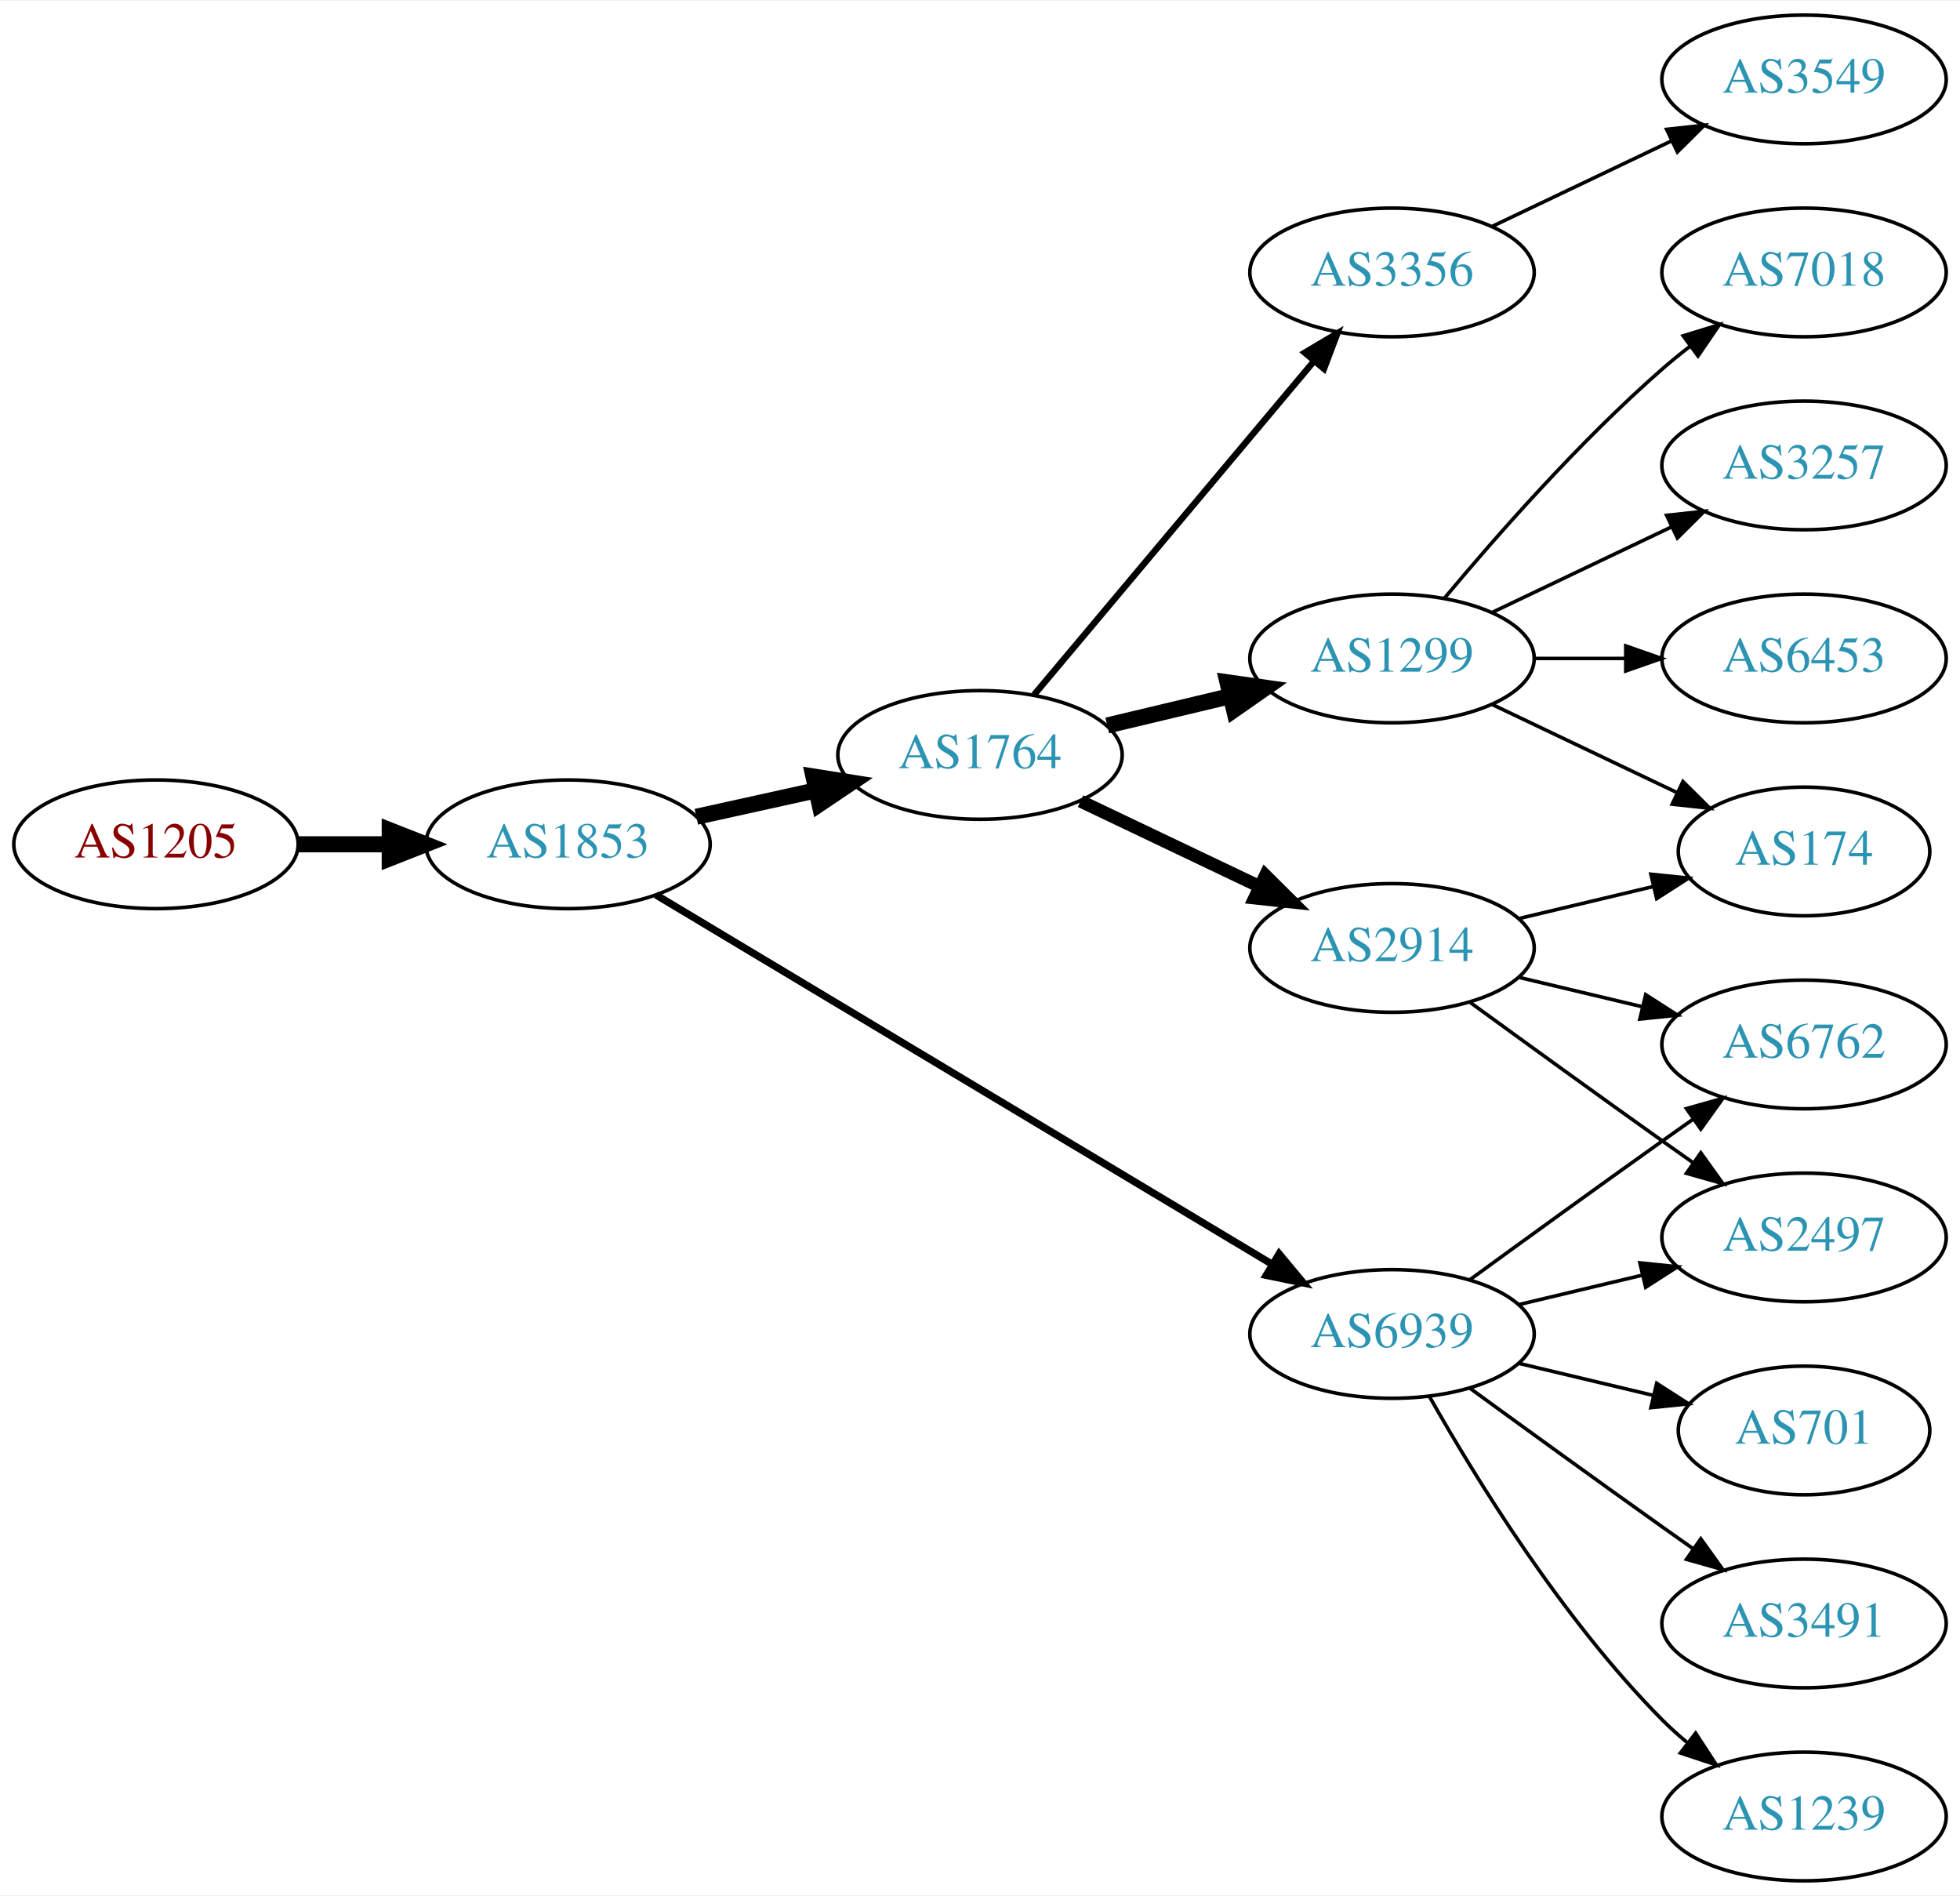
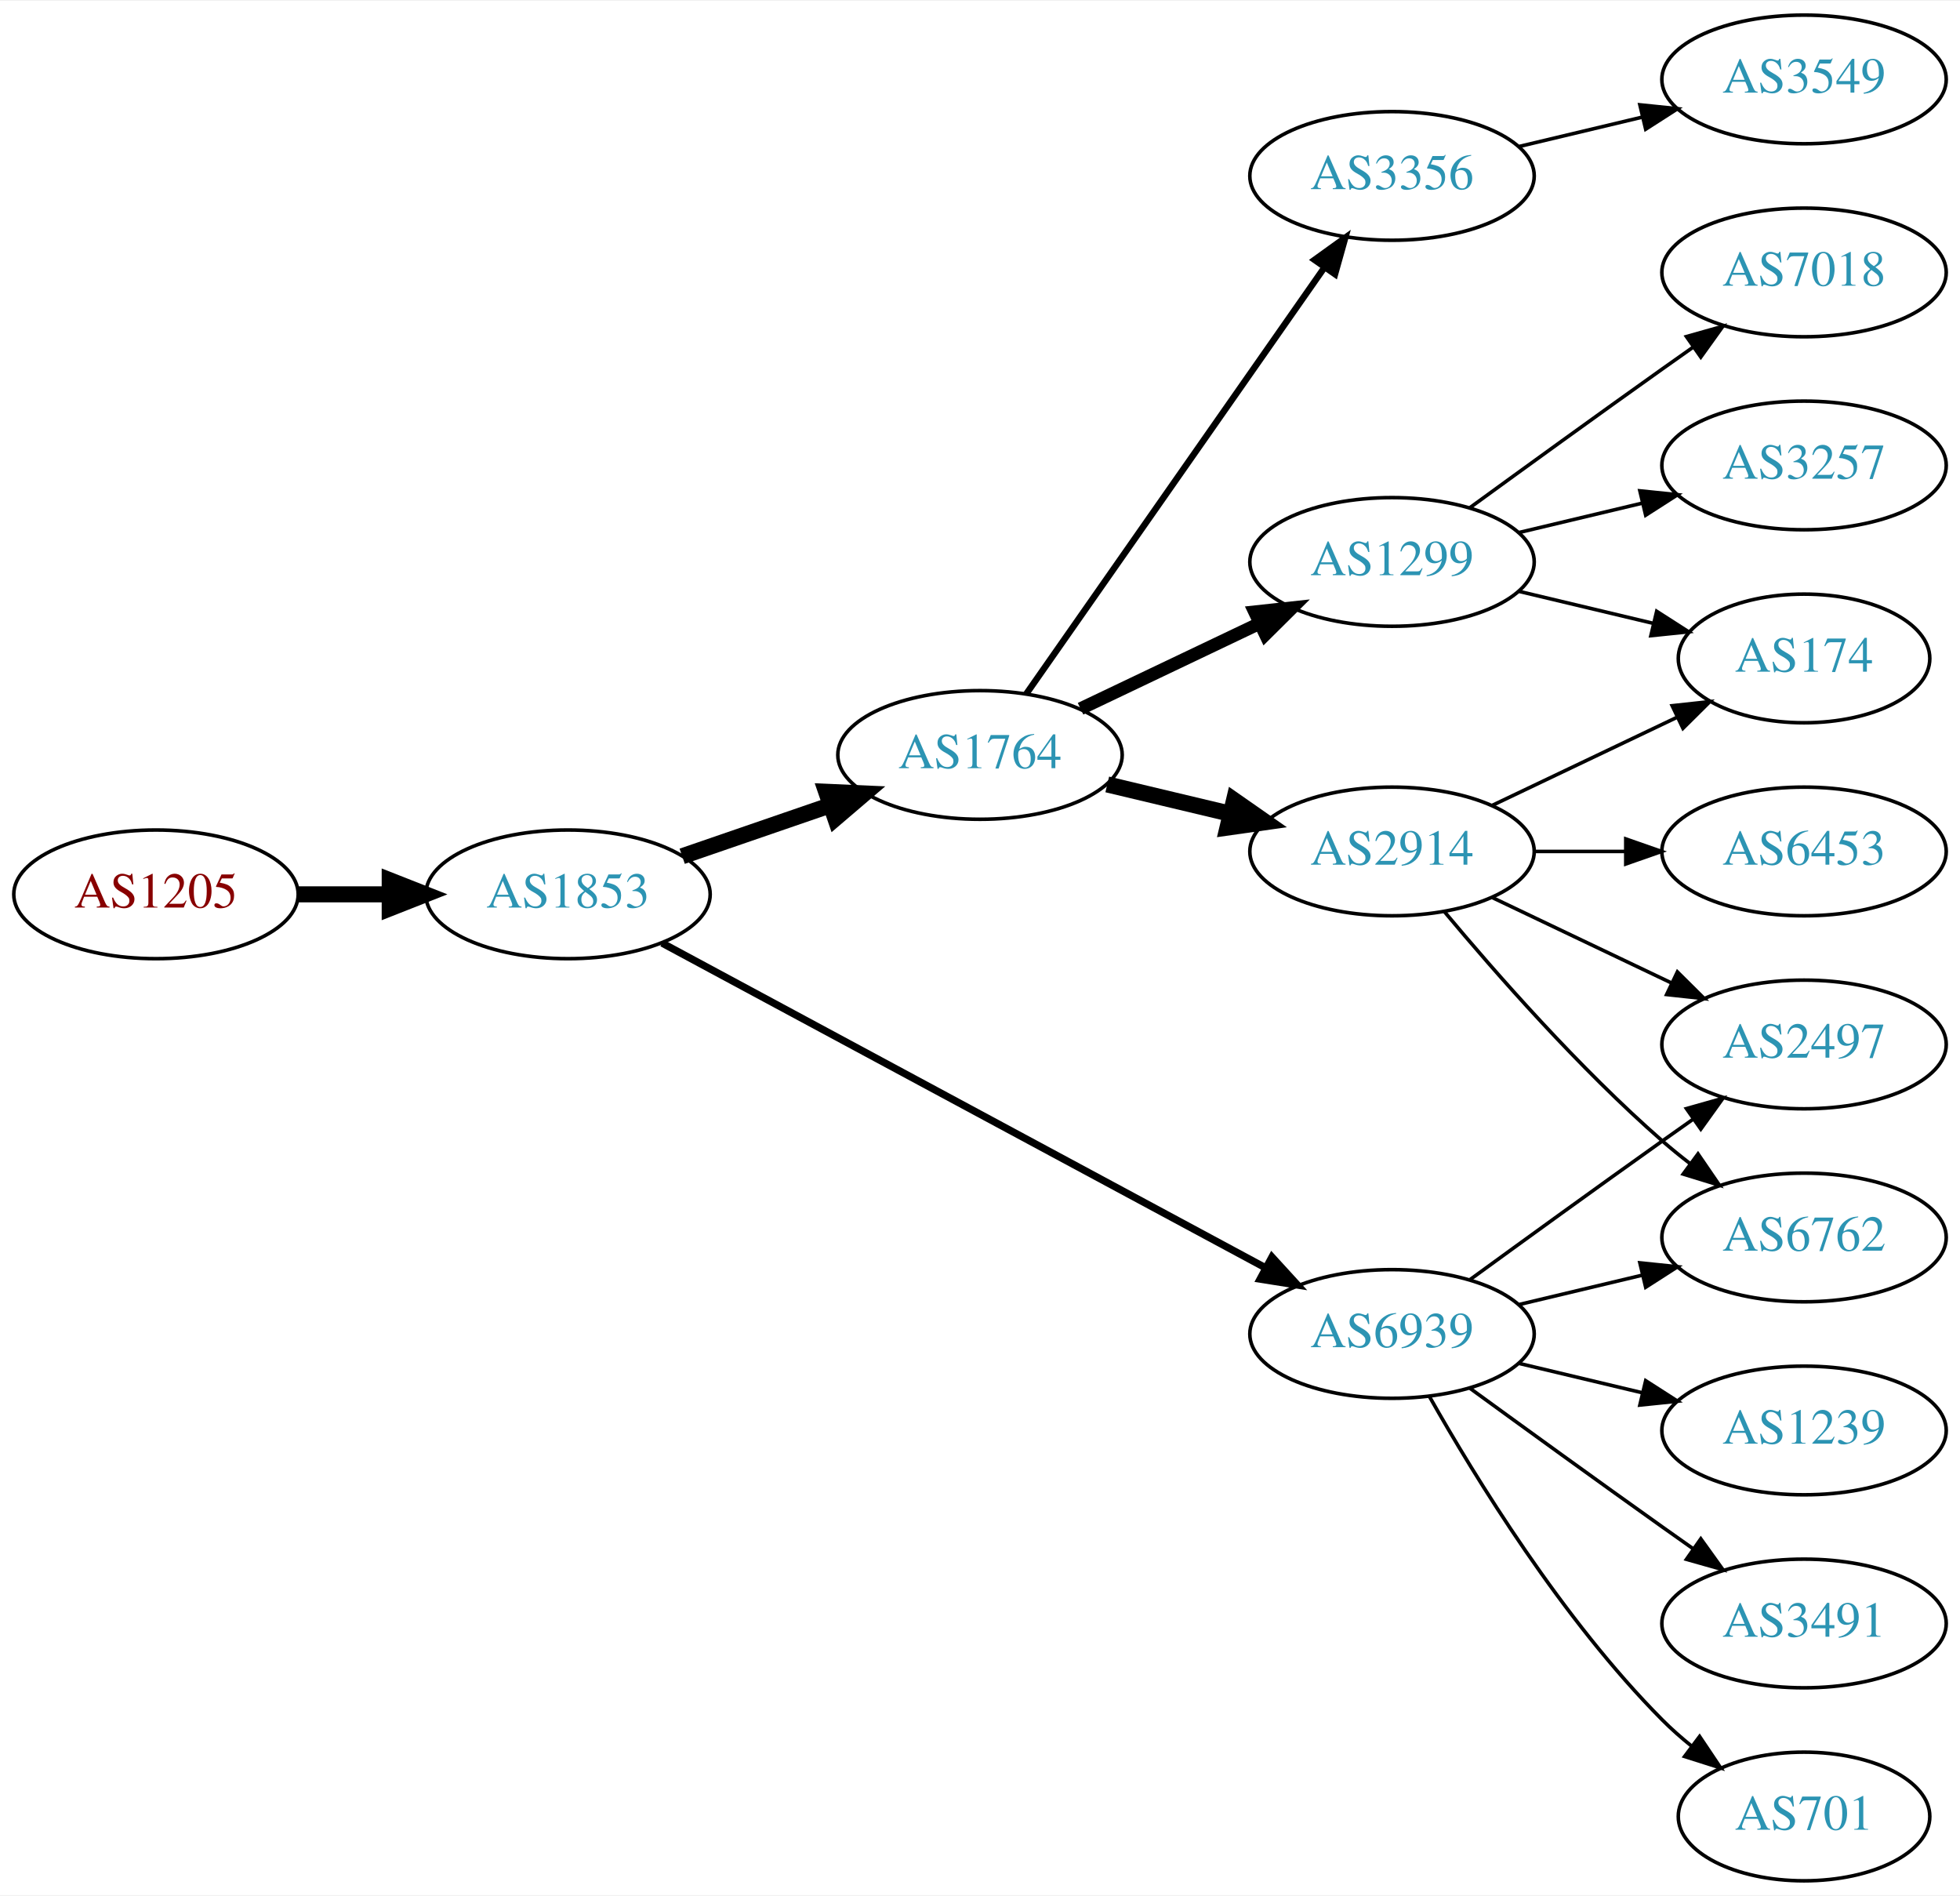
<svg xmlns="http://www.w3.org/2000/svg" xmlns:xlink="http://www.w3.org/1999/xlink" width="548pt" height="530pt" viewBox="0.00 0.00 548.46 530.00">
  <g id="graph0" class="graph" transform="scale(1 1) rotate(0) translate(4 526)">
    <polygon fill="white" stroke="none" points="-4,4 -4,-526 544.465,-526 544.465,4 -4,4" />
    <g id="node1" class="node">
      <g id="a_node1">
        <a xlink:href="/asn/1205" xlink:title="AS1205 ~ University Linz [AT]">
-           <ellipse fill="#ffffff" stroke="black" cx="39.647" cy="-290" rx="39.794" ry="18" />
-           <text text-anchor="middle" x="39.647" y="-286.3" font-family="Times,serif" font-size="14.00" fill="#880000">AS1205</text>
+           <ellipse fill="#ffffff" stroke="black" cx="39.647" cy="-276" rx="39.794" ry="18" />
+           <text text-anchor="middle" x="39.647" y="-272.3" font-family="Times,serif" font-size="14.00" fill="#880000">AS1205</text>
        </a>
      </g>
    </g>
    <g id="node2" class="node">
      <g id="a_node2">
        <a xlink:href="/asn/1853" xlink:title="AS1853 ~ ACOnet Backbone [AT]">
-           <ellipse fill="#ffffff" stroke="black" cx="154.939" cy="-290" rx="39.794" ry="18" />
-           <text text-anchor="middle" x="154.939" y="-286.3" font-family="Times,serif" font-size="14.00" fill="#2c94b3">AS1853</text>
+           <ellipse fill="#ffffff" stroke="black" cx="154.939" cy="-276" rx="39.794" ry="18" />
+           <text text-anchor="middle" x="154.939" y="-272.3" font-family="Times,serif" font-size="14.00" fill="#2c94b3">AS1853</text>
        </a>
      </g>
    </g>
    <g id="edge1" class="edge">
-       <path fill="none" stroke="black" stroke-width="4.5" d="M79.319,-290C87.522,-290 96.286,-290 104.818,-290" />
-       <polygon fill="black" stroke="black" stroke-width="4.5" points="105.057,-293.938 115.057,-290 105.057,-286.063 105.057,-293.938" />
+       <path fill="none" stroke="black" stroke-width="4.5" d="M79.319,-276C87.522,-276 96.286,-276 104.818,-276" />
+       <polygon fill="black" stroke="black" stroke-width="4.5" points="105.057,-279.938 115.057,-276 105.057,-272.063 105.057,-279.938" />
    </g>
    <g id="node3" class="node">
      <g id="a_node3">
        <a xlink:href="/asn/1764" xlink:title="AS1764 ~ NEXTLAYER-AS [AT]">
          <ellipse fill="#ffffff" stroke="black" cx="270.232" cy="-315" rx="39.794" ry="18" />
          <text text-anchor="middle" x="270.232" y="-311.3" font-family="Times,serif" font-size="14.00" fill="#2c94b3">AS1764</text>
        </a>
      </g>
    </g>
    <g id="edge2" class="edge">
-       <path fill="none" stroke="black" stroke-width="4.5" d="M190.856,-297.705C201.408,-300.033 213.147,-302.624 224.26,-305.076" />
-       <polygon fill="black" stroke="black" stroke-width="4.5" points="223.623,-308.968 234.237,-307.278 225.32,-301.278 223.623,-308.968" />
+       <path fill="none" stroke="black" stroke-width="4.5" d="M186.897,-286.657C199.655,-291.049 214.619,-296.2 228.265,-300.897" />
+       <polygon fill="black" stroke="black" stroke-width="4.5" points="227.181,-304.689 237.918,-304.22 229.745,-297.242 227.181,-304.689" />
    </g>
    <g id="node4" class="node">
      <g id="a_node4">
        <a xlink:href="/asn/6939" xlink:title="AS6939 ~ Hurricane Electric LLC [US]">
          <ellipse fill="#ffffff" stroke="black" cx="385.525" cy="-153" rx="39.794" ry="18" />
          <text text-anchor="middle" x="385.525" y="-149.3" font-family="Times,serif" font-size="14.00" fill="#2c94b3">AS6939</text>
        </a>
      </g>
    </g>
    <g id="edge3" class="edge">
-       <path fill="none" stroke="black" stroke-width="2.045" d="M179.541,-275.855C220.606,-251.243 305.264,-200.504 351.911,-172.547" />
-       <polygon fill="black" stroke="black" stroke-width="2.045" points="353.931,-175.417 360.71,-167.274 350.333,-169.412 353.931,-175.417" />
+       <path fill="none" stroke="black" stroke-width="2.045" d="M181.276,-262.367C222.382,-240.248 303.667,-196.509 350.018,-171.568" />
+       <polygon fill="black" stroke="black" stroke-width="2.045" points="351.928,-174.515 359.076,-166.694 348.611,-168.351 351.928,-174.515" />
    </g>
    <g id="node5" class="node">
      <g id="a_node5">
        <a xlink:href="/asn/1299" xlink:title="AS1299 ~ Telia Carrier [EU]">
-           <ellipse fill="#ffffff" stroke="black" cx="385.525" cy="-342" rx="39.794" ry="18" />
-           <text text-anchor="middle" x="385.525" y="-338.3" font-family="Times,serif" font-size="14.00" fill="#2c94b3">AS1299</text>
+           <ellipse fill="#ffffff" stroke="black" cx="385.525" cy="-369" rx="39.794" ry="18" />
+           <text text-anchor="middle" x="385.525" y="-365.3" font-family="Times,serif" font-size="14.00" fill="#2c94b3">AS1299</text>
        </a>
      </g>
    </g>
    <g id="edge4" class="edge">
-       <path fill="none" stroke="black" stroke-width="4.5" d="M305.84,-323.248C316.711,-325.838 328.865,-328.735 340.308,-331.462" />
-       <polygon fill="black" stroke="black" stroke-width="4.5" points="339.49,-335.315 350.13,-333.803 341.315,-327.654 339.49,-335.315" />
+       <path fill="none" stroke="black" stroke-width="3.6" d="M298.369,-327.934C313.363,-335.081 332.184,-344.052 348.407,-351.785" />
+       <polygon fill="black" stroke="black" stroke-width="3.6" points="347.077,-355.028 357.61,-356.171 350.089,-348.709 347.077,-355.028" />
    </g>
    <g id="node6" class="node">
      <g id="a_node6">
        <a xlink:href="/asn/2914" xlink:title="AS2914 ~ NTT America, Inc. [US]">
-           <ellipse fill="#ffffff" stroke="black" cx="385.525" cy="-261" rx="39.794" ry="18" />
-           <text text-anchor="middle" x="385.525" y="-257.3" font-family="Times,serif" font-size="14.00" fill="#2c94b3">AS2914</text>
+           <ellipse fill="#ffffff" stroke="black" cx="385.525" cy="-288" rx="39.794" ry="18" />
+           <text text-anchor="middle" x="385.525" y="-284.3" font-family="Times,serif" font-size="14.00" fill="#2c94b3">AS2914</text>
        </a>
      </g>
    </g>
    <g id="edge5" class="edge">
-       <path fill="none" stroke="black" stroke-width="3.6" d="M298.369,-302.066C313.363,-294.919 332.184,-285.948 348.407,-278.215" />
-       <polygon fill="black" stroke="black" stroke-width="3.6" points="350.089,-281.291 357.61,-273.829 347.077,-274.972 350.089,-281.291" />
+       <path fill="none" stroke="black" stroke-width="4.5" d="M305.84,-306.752C316.711,-304.162 328.865,-301.265 340.308,-298.538" />
+       <polygon fill="black" stroke="black" stroke-width="4.5" points="341.315,-302.346 350.13,-296.197 339.49,-294.685 341.315,-302.346" />
    </g>
    <g id="node7" class="node">
      <g id="a_node7">
        <a xlink:href="/asn/3356" xlink:title="AS3356 ~ Level 3 Parent, LLC [US]">
-           <ellipse fill="#ffffff" stroke="black" cx="385.525" cy="-450" rx="39.794" ry="18" />
-           <text text-anchor="middle" x="385.525" y="-446.3" font-family="Times,serif" font-size="14.00" fill="#2c94b3">AS3356</text>
+           <ellipse fill="#ffffff" stroke="black" cx="385.525" cy="-477" rx="39.794" ry="18" />
+           <text text-anchor="middle" x="385.525" y="-473.3" font-family="Times,serif" font-size="14.00" fill="#2c94b3">AS3356</text>
        </a>
      </g>
    </g>
    <g id="edge6" class="edge">
-       <path fill="none" stroke="black" stroke-width="1.8" d="M285.352,-331.825C305.027,-355.269 340.831,-397.934 363.609,-425.076" />
-       <polygon fill="black" stroke="black" stroke-width="1.8" points="361.118,-427.553 370.228,-432.963 366.48,-423.053 361.118,-427.553" />
-     </g>
-     <g id="node12" class="node">
-       <g id="a_node12">
+       <path fill="none" stroke="black" stroke-width="1.8" d="M283.143,-332.031C303.064,-360.517 343.254,-417.985 366.604,-451.374" />
+       <polygon fill="black" stroke="black" stroke-width="1.8" points="363.835,-453.521 372.434,-459.71 369.571,-449.509 363.835,-453.521" />
+     </g>
+     <g id="node8" class="node">
+       <g id="a_node8">
        <a xlink:href="/asn/701" xlink:title="AS701 ~ UUNET [US]">
-           <ellipse fill="#ffffff" stroke="black" cx="500.818" cy="-126" rx="35.194" ry="18" />
-           <text text-anchor="middle" x="500.818" y="-122.3" font-family="Times,serif" font-size="14.00" fill="#2c94b3">AS701</text>
-         </a>
-       </g>
-     </g>
-     <g id="edge11" class="edge">
-       <path fill="none" stroke="black" d="M421.133,-144.752C432.927,-141.942 446.232,-138.771 458.499,-135.847" />
-       <polygon fill="black" stroke="black" points="459.588,-139.186 468.504,-133.463 457.965,-132.376 459.588,-139.186" />
-     </g>
-     <g id="node13" class="node">
-       <g id="a_node13">
+           <ellipse fill="#ffffff" stroke="black" cx="500.818" cy="-18" rx="35.194" ry="18" />
+           <text text-anchor="middle" x="500.818" y="-14.3" font-family="Times,serif" font-size="14.00" fill="#2c94b3">AS701</text>
+         </a>
+       </g>
+     </g>
+     <g id="edge7" class="edge">
+       <path fill="none" stroke="black" d="M395.985,-135.51C408.767,-112.904 433.199,-73.114 461.172,-45 463.672,-42.487 466.433,-40.051 469.294,-37.739" />
+       <polygon fill="black" stroke="black" points="471.594,-40.389 477.491,-31.587 467.392,-34.79 471.594,-40.389" />
+     </g>
+     <g id="node9" class="node">
+       <g id="a_node9">
+         <a xlink:href="/asn/1239" xlink:title="AS1239 ~ Sprint [US]">
+           <ellipse fill="#ffffff" stroke="black" cx="500.818" cy="-126" rx="39.794" ry="18" />
+           <text text-anchor="middle" x="500.818" y="-122.3" font-family="Times,serif" font-size="14.00" fill="#2c94b3">AS1239</text>
+         </a>
+       </g>
+     </g>
+     <g id="edge8" class="edge">
+       <path fill="none" stroke="black" d="M421.133,-144.752C432.004,-142.162 444.158,-139.265 455.601,-136.538" />
+       <polygon fill="black" stroke="black" points="456.507,-139.92 465.423,-134.197 454.884,-133.111 456.507,-139.92" />
+     </g>
+     <g id="node10" class="node">
+       <g id="a_node10">
+         <a xlink:href="/asn/6762" xlink:title="AS6762 ~ TELECOM ITALIA SPARKLE S.p.A. [IT]">
+           <ellipse fill="#ffffff" stroke="black" cx="500.818" cy="-180" rx="39.794" ry="18" />
+           <text text-anchor="middle" x="500.818" y="-176.3" font-family="Times,serif" font-size="14.00" fill="#2c94b3">AS6762</text>
+         </a>
+       </g>
+     </g>
+     <g id="edge9" class="edge">
+       <path fill="none" stroke="black" d="M421.133,-161.248C432.004,-163.838 444.158,-166.735 455.601,-169.462" />
+       <polygon fill="black" stroke="black" points="454.884,-172.889 465.423,-171.803 456.507,-166.08 454.884,-172.889" />
+     </g>
+     <g id="node11" class="node">
+       <g id="a_node11">
        <a xlink:href="/asn/3491" xlink:title="AS3491 ~ PCCW Global, Inc. [US]">
          <ellipse fill="#ffffff" stroke="black" cx="500.818" cy="-72" rx="39.794" ry="18" />
          <text text-anchor="middle" x="500.818" y="-68.3" font-family="Times,serif" font-size="14.00" fill="#2c94b3">AS3491</text>
        </a>
      </g>
    </g>
-     <g id="edge12" class="edge">
+     <g id="edge10" class="edge">
      <path fill="none" stroke="black" d="M407.374,-137.778C422.308,-126.909 442.921,-111.975 461.172,-99 463.992,-96.995 466.935,-94.915 469.883,-92.841" />
      <polygon fill="black" stroke="black" points="471.93,-95.681 478.108,-87.074 467.911,-89.95 471.93,-95.681" />
    </g>
+     <g id="node12" class="node">
+       <g id="a_node12">
+         <a xlink:href="/asn/2497" xlink:title="AS2497 ~ Internet Initiative Japan Inc. [JP]">
+           <ellipse fill="#ffffff" stroke="black" cx="500.818" cy="-234" rx="39.794" ry="18" />
+           <text text-anchor="middle" x="500.818" y="-230.3" font-family="Times,serif" font-size="14.00" fill="#2c94b3">AS2497</text>
+         </a>
+       </g>
+     </g>
+     <g id="edge11" class="edge">
+       <path fill="none" stroke="black" d="M407.374,-168.222C422.308,-179.091 442.921,-194.025 461.172,-207 463.992,-209.005 466.935,-211.085 469.883,-213.159" />
+       <polygon fill="black" stroke="black" points="467.911,-216.05 478.108,-218.926 471.93,-210.319 467.911,-216.05" />
+     </g>
+     <g id="node13" class="node">
+       <g id="a_node13">
+         <a xlink:href="/asn/3257" xlink:title="AS3257 ~ GTT [DE]">
+           <ellipse fill="#ffffff" stroke="black" cx="500.818" cy="-396" rx="39.794" ry="18" />
+           <text text-anchor="middle" x="500.818" y="-392.3" font-family="Times,serif" font-size="14.00" fill="#2c94b3">AS3257</text>
+         </a>
+       </g>
+     </g>
+     <g id="edge12" class="edge">
+       <path fill="none" stroke="black" d="M421.133,-377.248C432.004,-379.838 444.158,-382.735 455.601,-385.462" />
+       <polygon fill="black" stroke="black" points="454.884,-388.889 465.423,-387.803 456.507,-382.08 454.884,-388.889" />
+     </g>
    <g id="node14" class="node">
      <g id="a_node14">
-         <a xlink:href="/asn/2497" xlink:title="AS2497 ~ Internet Initiative Japan Inc. [JP]">
-           <ellipse fill="#ffffff" stroke="black" cx="500.818" cy="-180" rx="39.794" ry="18" />
-           <text text-anchor="middle" x="500.818" y="-176.3" font-family="Times,serif" font-size="14.00" fill="#2c94b3">AS2497</text>
-         </a>
-       </g>
-     </g>
-     <g id="edge13" class="edge">
-       <path fill="none" stroke="black" d="M421.133,-161.248C432.004,-163.838 444.158,-166.735 455.601,-169.462" />
-       <polygon fill="black" stroke="black" points="454.884,-172.889 465.423,-171.803 456.507,-166.08 454.884,-172.889" />
-     </g>
-     <g id="node15" class="node">
-       <g id="a_node15">
-         <a xlink:href="/asn/6762" xlink:title="AS6762 ~ TELECOM ITALIA SPARKLE S.p.A. [IT]">
-           <ellipse fill="#ffffff" stroke="black" cx="500.818" cy="-234" rx="39.794" ry="18" />
-           <text text-anchor="middle" x="500.818" y="-230.3" font-family="Times,serif" font-size="14.00" fill="#2c94b3">AS6762</text>
-         </a>
-       </g>
-     </g>
-     <g id="edge14" class="edge">
-       <path fill="none" stroke="black" d="M407.374,-168.222C422.308,-179.091 442.921,-194.025 461.172,-207 463.992,-209.005 466.935,-211.085 469.883,-213.159" />
-       <polygon fill="black" stroke="black" points="467.911,-216.05 478.108,-218.926 471.93,-210.319 467.911,-216.05" />
-     </g>
-     <g id="node16" class="node">
-       <g id="a_node16">
-         <a xlink:href="/asn/1239" xlink:title="AS1239 ~ Sprint [US]">
-           <ellipse fill="#ffffff" stroke="black" cx="500.818" cy="-18" rx="39.794" ry="18" />
-           <text text-anchor="middle" x="500.818" y="-14.3" font-family="Times,serif" font-size="14.00" fill="#2c94b3">AS1239</text>
-         </a>
-       </g>
-     </g>
-     <g id="edge15" class="edge">
-       <path fill="none" stroke="black" d="M395.985,-135.51C408.767,-112.904 433.199,-73.114 461.172,-45 463.283,-42.879 465.579,-40.812 467.964,-38.829" />
-       <polygon fill="black" stroke="black" points="470.48,-41.31 476.28,-32.444 466.216,-35.758 470.48,-41.31" />
-     </g>
-     <g id="node8" class="node">
-       <g id="a_node8">
        <a xlink:href="/asn/7018" xlink:title="AS7018 ~ AT&amp;T Services, Inc. [US]">
          <ellipse fill="#ffffff" stroke="black" cx="500.818" cy="-450" rx="39.794" ry="18" />
          <text text-anchor="middle" x="500.818" y="-446.3" font-family="Times,serif" font-size="14.00" fill="#2c94b3">AS7018</text>
        </a>
      </g>
    </g>
-     <g id="edge7" class="edge">
-       <path fill="none" stroke="black" d="M400.155,-358.817C414.438,-375.929 437.984,-402.745 461.172,-423 463.637,-425.154 466.276,-427.294 468.974,-429.372" />
-       <polygon fill="black" stroke="black" points="466.998,-432.264 477.128,-435.37 471.147,-426.625 466.998,-432.264" />
-     </g>
-     <g id="node9" class="node">
-       <g id="a_node9">
-         <a xlink:href="/asn/3257" xlink:title="AS3257 ~ GTT [DE]">
-           <ellipse fill="#ffffff" stroke="black" cx="500.818" cy="-396" rx="39.794" ry="18" />
-           <text text-anchor="middle" x="500.818" y="-392.3" font-family="Times,serif" font-size="14.00" fill="#2c94b3">AS3257</text>
-         </a>
-       </g>
-     </g>
-     <g id="edge8" class="edge">
-       <path fill="none" stroke="black" d="M413.662,-354.934C428.656,-362.081 447.477,-371.052 463.7,-378.785" />
-       <polygon fill="black" stroke="black" points="462.37,-382.028 472.903,-383.171 465.382,-375.709 462.37,-382.028" />
-     </g>
-     <g id="node10" class="node">
-       <g id="a_node10">
+     <g id="edge13" class="edge">
+       <path fill="none" stroke="black" d="M407.374,-384.222C422.308,-395.091 442.921,-410.025 461.172,-423 463.992,-425.005 466.935,-427.085 469.883,-429.159" />
+       <polygon fill="black" stroke="black" points="467.911,-432.05 478.108,-434.926 471.93,-426.319 467.911,-432.05" />
+     </g>
+     <g id="node15" class="node">
+       <g id="a_node15">
+         <a xlink:href="/asn/174" xlink:title="AS174 ~ Cogent Communications [US]">
+           <ellipse fill="#ffffff" stroke="black" cx="500.818" cy="-342" rx="35.194" ry="18" />
+           <text text-anchor="middle" x="500.818" y="-338.3" font-family="Times,serif" font-size="14.00" fill="#2c94b3">AS174</text>
+         </a>
+       </g>
+     </g>
+     <g id="edge14" class="edge">
+       <path fill="none" stroke="black" d="M421.133,-360.752C432.927,-357.942 446.232,-354.771 458.499,-351.847" />
+       <polygon fill="black" stroke="black" points="459.588,-355.186 468.504,-349.463 457.965,-348.376 459.588,-355.186" />
+     </g>
+     <g id="edge16" class="edge">
+       <path fill="none" stroke="black" d="M400.155,-271.183C414.438,-254.071 437.984,-227.255 461.172,-207 463.637,-204.846 466.276,-202.706 468.974,-200.628" />
+       <polygon fill="black" stroke="black" points="471.147,-203.375 477.128,-194.63 466.998,-197.736 471.147,-203.375" />
+     </g>
+     <g id="edge18" class="edge">
+       <path fill="none" stroke="black" d="M413.662,-275.066C428.656,-267.919 447.477,-258.948 463.7,-251.215" />
+       <polygon fill="black" stroke="black" points="465.382,-254.291 472.903,-246.829 462.37,-247.972 465.382,-254.291" />
+     </g>
+     <g id="edge15" class="edge">
+       <path fill="none" stroke="black" d="M413.662,-300.934C429.094,-308.29 448.579,-317.577 465.114,-325.459" />
+       <polygon fill="black" stroke="black" points="463.923,-328.768 474.456,-329.911 466.935,-322.449 463.923,-328.768" />
+     </g>
+     <g id="node16" class="node">
+       <g id="a_node16">
        <a xlink:href="/asn/6453" xlink:title="AS6453 ~ TATA COMMUNICATIONS (AMERICA) INC [US]">
-           <ellipse fill="#ffffff" stroke="black" cx="500.818" cy="-342" rx="39.794" ry="18" />
-           <text text-anchor="middle" x="500.818" y="-338.3" font-family="Times,serif" font-size="14.00" fill="#2c94b3">AS6453</text>
-         </a>
-       </g>
-     </g>
-     <g id="edge9" class="edge">
-       <path fill="none" stroke="black" d="M425.198,-342C433.401,-342 442.165,-342 450.697,-342" />
-       <polygon fill="black" stroke="black" points="450.936,-345.5 460.936,-342 450.936,-338.5 450.936,-345.5" />
-     </g>
-     <g id="node11" class="node">
-       <g id="a_node11">
-         <a xlink:href="/asn/174" xlink:title="AS174 ~ Cogent Communications [US]">
-           <ellipse fill="#ffffff" stroke="black" cx="500.818" cy="-288" rx="35.194" ry="18" />
-           <text text-anchor="middle" x="500.818" y="-284.3" font-family="Times,serif" font-size="14.00" fill="#2c94b3">AS174</text>
-         </a>
-       </g>
-     </g>
-     <g id="edge10" class="edge">
-       <path fill="none" stroke="black" d="M413.662,-329.066C429.094,-321.71 448.579,-312.423 465.114,-304.541" />
-       <polygon fill="black" stroke="black" points="466.935,-307.551 474.456,-300.089 463.923,-301.232 466.935,-307.551" />
-     </g>
-     <g id="edge18" class="edge">
-       <path fill="none" stroke="black" d="M421.133,-269.248C432.927,-272.058 446.232,-275.229 458.499,-278.153" />
-       <polygon fill="black" stroke="black" points="457.965,-281.624 468.504,-280.537 459.588,-274.814 457.965,-281.624" />
+           <ellipse fill="#ffffff" stroke="black" cx="500.818" cy="-288" rx="39.794" ry="18" />
+           <text text-anchor="middle" x="500.818" y="-284.3" font-family="Times,serif" font-size="14.00" fill="#2c94b3">AS6453</text>
+         </a>
+       </g>
    </g>
    <g id="edge17" class="edge">
-       <path fill="none" stroke="black" d="M407.374,-245.778C422.308,-234.909 442.921,-219.975 461.172,-207 463.992,-204.995 466.935,-202.915 469.883,-200.841" />
-       <polygon fill="black" stroke="black" points="471.93,-203.681 478.108,-195.074 467.911,-197.95 471.93,-203.681" />
-     </g>
-     <g id="edge16" class="edge">
-       <path fill="none" stroke="black" d="M421.133,-252.752C432.004,-250.162 444.158,-247.265 455.601,-244.538" />
-       <polygon fill="black" stroke="black" points="456.507,-247.92 465.423,-242.197 454.884,-241.111 456.507,-247.92" />
+       <path fill="none" stroke="black" d="M425.198,-288C433.401,-288 442.165,-288 450.697,-288" />
+       <polygon fill="black" stroke="black" points="450.936,-291.5 460.936,-288 450.936,-284.5 450.936,-291.5" />
    </g>
    <g id="node17" class="node">
      <g id="a_node17">
        <a xlink:href="/asn/3549" xlink:title="AS3549 ~ Level 3 Parent, LLC [US]">
          <ellipse fill="#ffffff" stroke="black" cx="500.818" cy="-504" rx="39.794" ry="18" />
          <text text-anchor="middle" x="500.818" y="-500.3" font-family="Times,serif" font-size="14.00" fill="#2c94b3">AS3549</text>
        </a>
      </g>
    </g>
    <g id="edge19" class="edge">
-       <path fill="none" stroke="black" d="M413.662,-462.934C428.656,-470.081 447.477,-479.052 463.7,-486.785" />
-       <polygon fill="black" stroke="black" points="462.37,-490.028 472.903,-491.171 465.382,-483.709 462.37,-490.028" />
+       <path fill="none" stroke="black" d="M421.133,-485.248C432.004,-487.838 444.158,-490.735 455.601,-493.462" />
+       <polygon fill="black" stroke="black" points="454.884,-496.889 465.423,-495.803 456.507,-490.08 454.884,-496.889" />
    </g>
  </g>
</svg>
